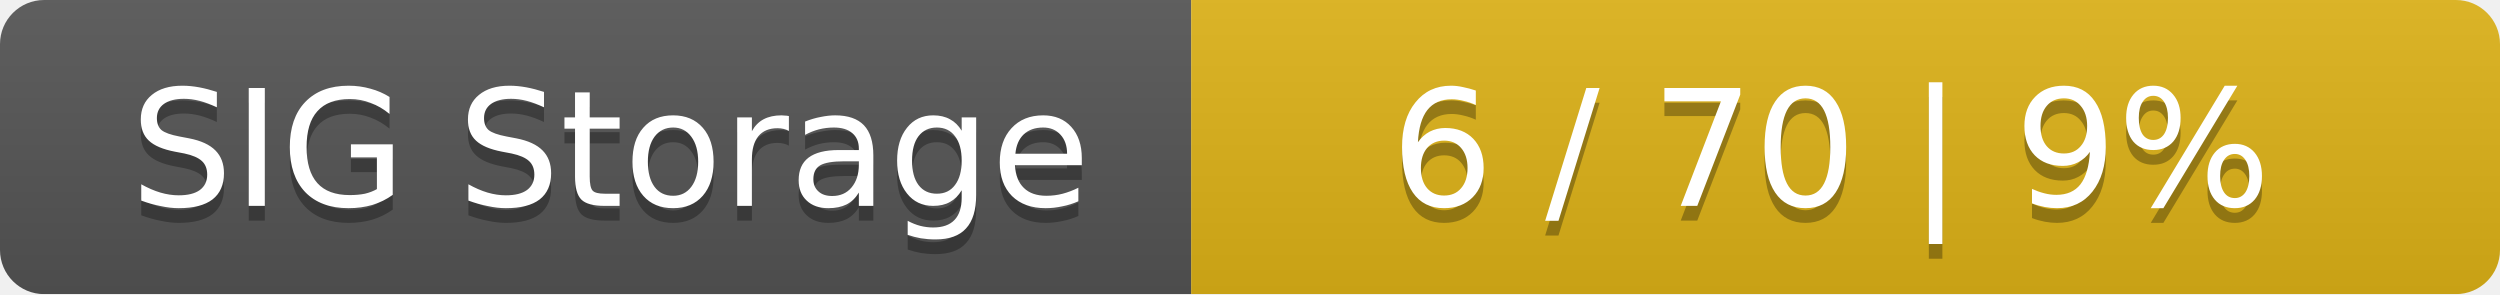
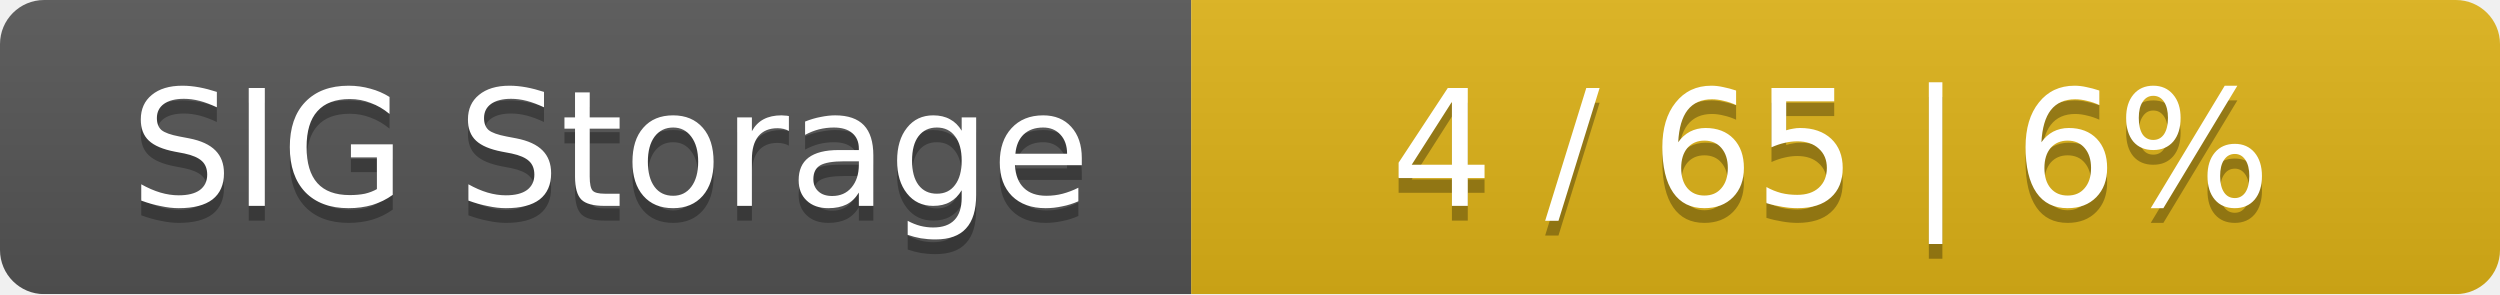
<svg xmlns="http://www.w3.org/2000/svg" width="170" height="20">
  <linearGradient id="smooth" x2="0" y2="100%">
    <stop offset="0" stop-color="#bbb" stop-opacity=".1" />
    <stop offset="1" stop-opacity=".1" />
  </linearGradient>
  <mask id="round">
    <rect width="170" height="20" rx="3" fill="#fff" />
  </mask>
  <g mask="url(#round)">
    <rect width="81" height="20" fill="#555" />
    <rect x="81" width="89" height="20" fill="#dfb317" />
    <rect width="170" height="20" fill="url(#smooth)" />
  </g>
  <g fill="#fff" text-anchor="middle" font-family="DejaVu Sans,Verdana,Geneva,sans-serif" font-size="11">
    <text x="41.5" y="15" fill="#010101" fill-opacity=".3">SIG Storage</text>
    <text x="41.5" y="14">SIG Storage</text>
-     <text x="124.5" y="15" fill="#010101" fill-opacity=".3">6 / 70    |    9%</text>
-     <text x="124.5" y="14">6 / 70    |    9%</text>
+     <text x="124.5" y="15" fill="#010101" fill-opacity=".3">4 / 65    |    6%</text>
+     <text x="124.5" y="14">4 / 65    |    6%</text>
  </g>
</svg>
